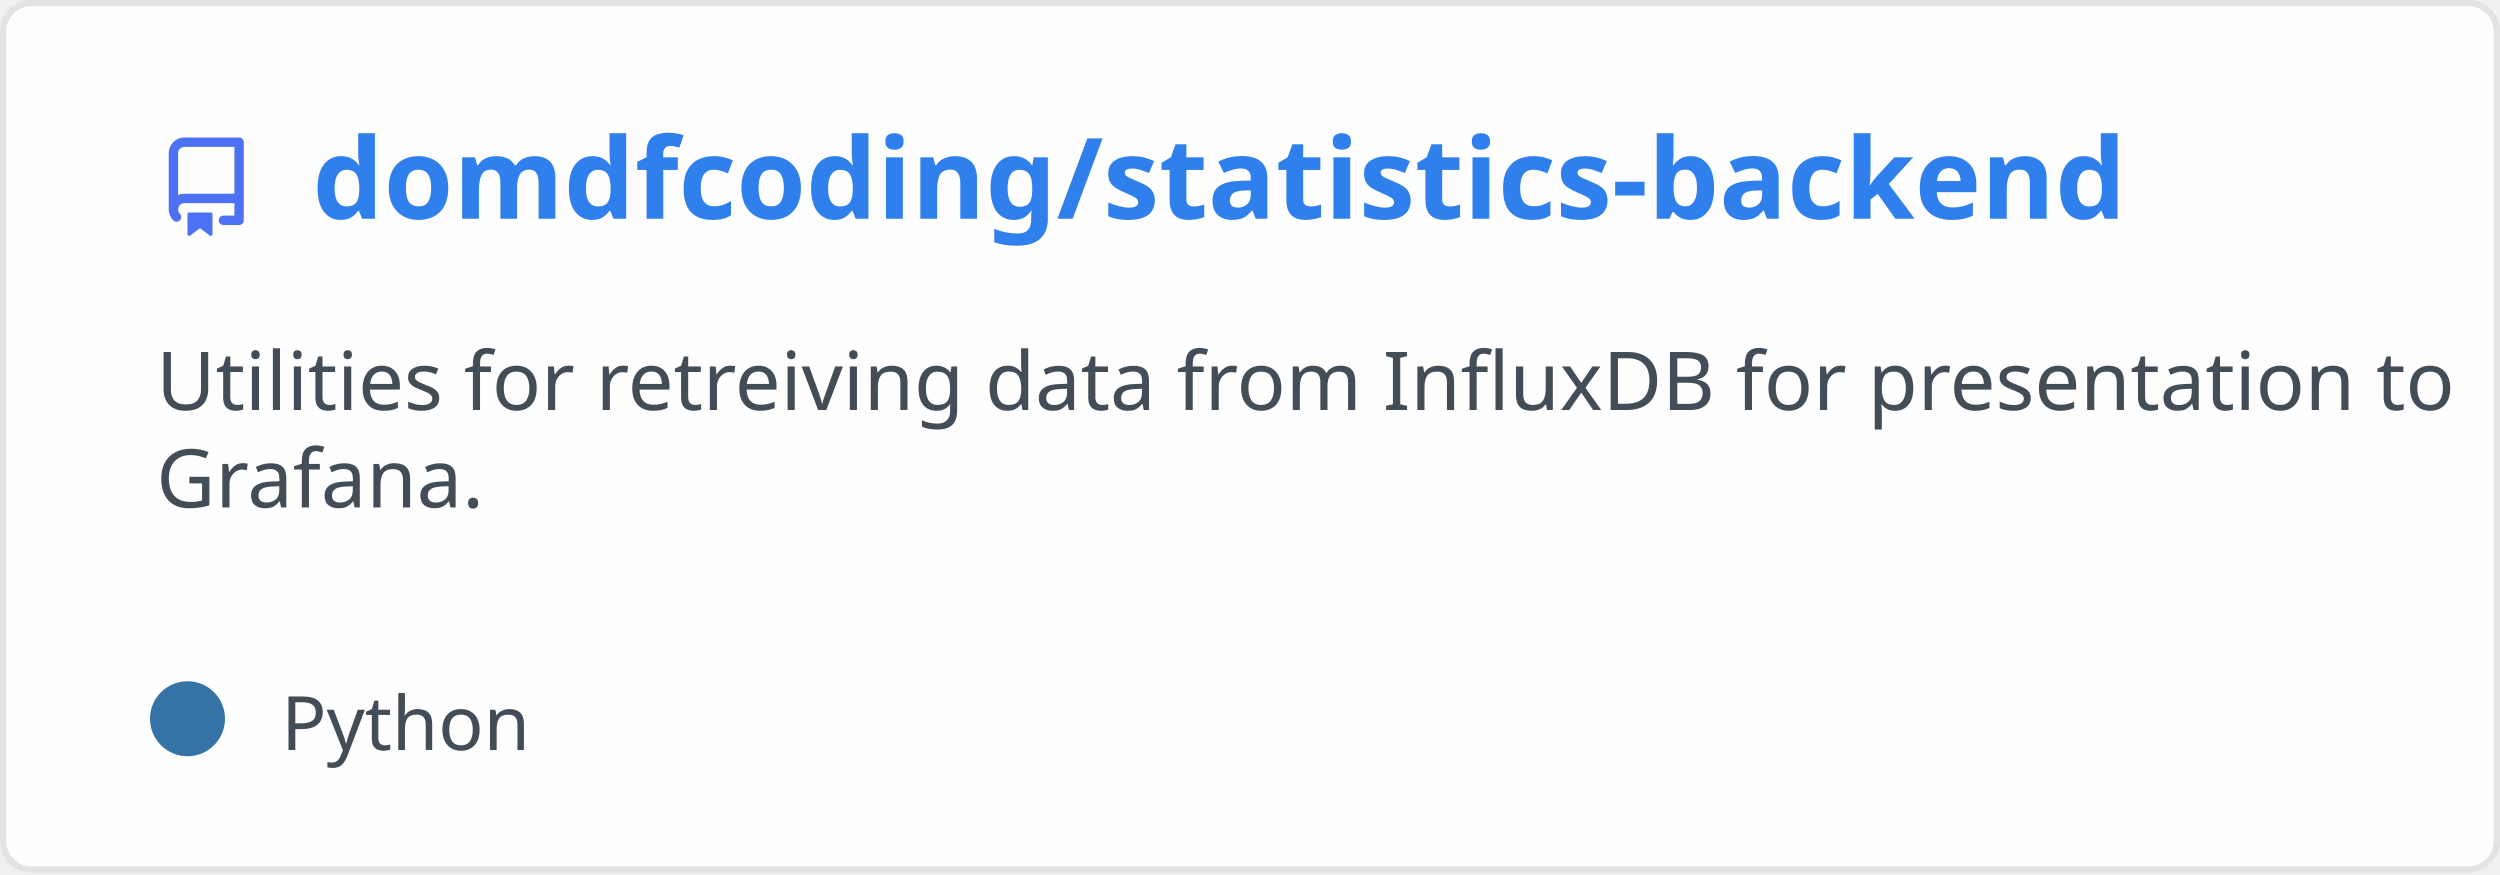
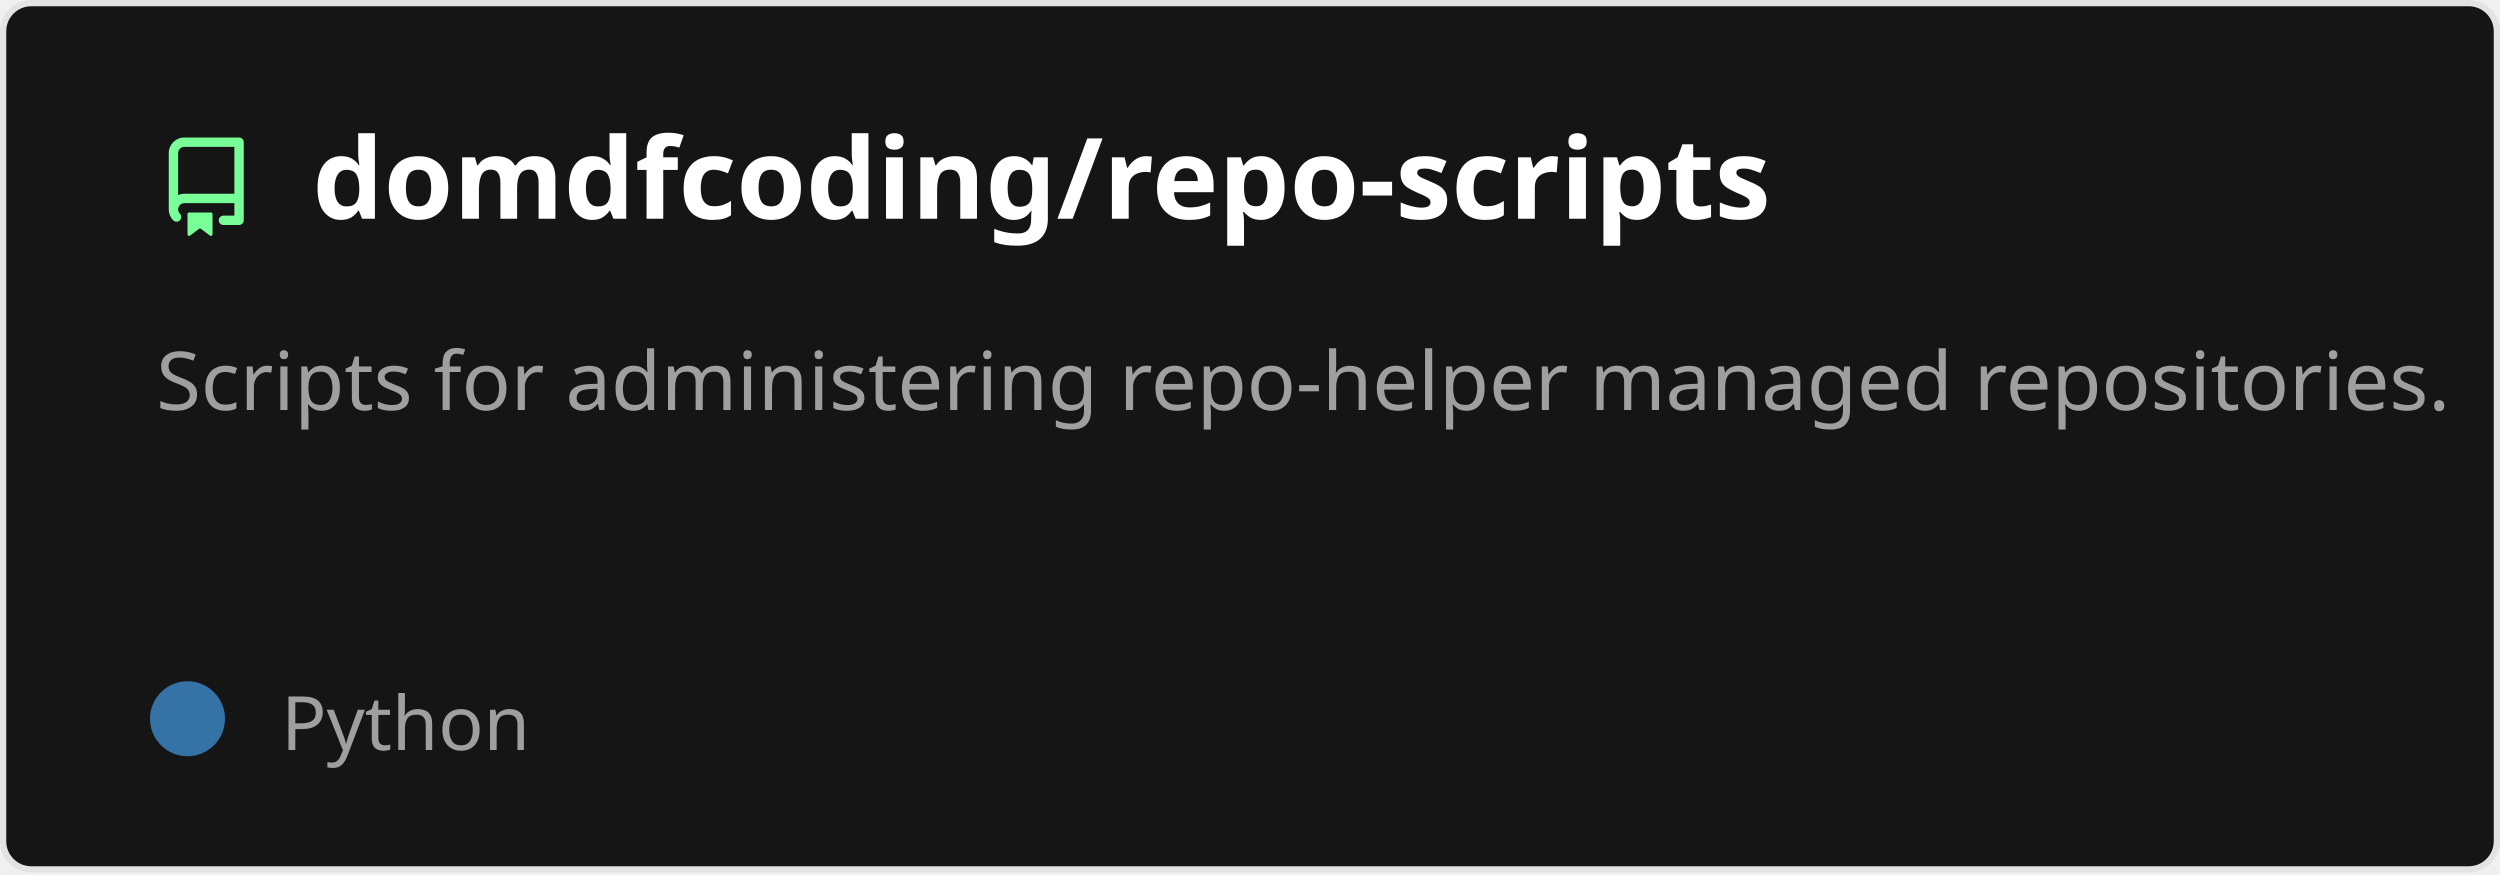
<svg xmlns="http://www.w3.org/2000/svg" width="400" height="140" viewBox="0 0 400 140" fill="none" role="img" aria-labelledby="descId">
  <style>
          .header {
            font: 600 18px 'Segoe UI', Ubuntu, Sans-Serif;
-             fill: #2f80ed;
+             fill: #fff;
            animation: fadeInAnimation 0.8s ease-in-out forwards;
          }
          @supports(-moz-appearance: auto) {
            /* Selector detects Firefox */
            .header { font-size: 15.5px; }
          }
          
    .description {
-       font: 400 13px 'Segoe UI', Ubuntu, Sans-Serif;fill: #434d58;
+       font: 400 13px 'Segoe UI', Ubuntu, Sans-Serif;fill: #9f9f9f;
      
    }
-     .gray { font: 400 12px 'Segoe UI', Ubuntu, Sans-Serif; fill: #434d58 }
+     .gray { font: 400 12px 'Segoe UI', Ubuntu, Sans-Serif; fill: #9f9f9f }
    .badge { font: 600 11px 'Segoe UI', Ubuntu, Sans-Serif; }
    .badge rect { opacity: 0.2 }

-     .stat { font: 400 12px 'Segoe UI', Ubuntu, Sans-Serif; fill: #434d58 }
+     .stat { font: 400 12px 'Segoe UI', Ubuntu, Sans-Serif; fill: #9f9f9f }
    .stagger {
      opacity: 0;
      animation: fadeInAnimation 0.3s ease-in-out forwards;
    }
    .not_bold { font-weight: 400 }
    .bold { font-weight: 700 }
    .icon {
-       fill: #4c71f2;
+       fill: #79ff97;
      display: block;
    }
  

          
      /* Animations */
      @keyframes scaleInAnimation {
        from {
          transform: translate(-5px, 5px) scale(0);
        }
        to {
          transform: translate(-5px, 5px) scale(1);
        }
      }
      @keyframes fadeInAnimation {
        from {
          opacity: 0;
        }
        to {
          opacity: 1;
        }
      }
    
          * { animation-duration: 0s !important; animation-delay: 0s !important; }
        </style>
-   <rect data-testid="card-bg" x="0.5" y="0.5" rx="4.5" height="99%" stroke="#e4e2e2" width="399" fill="#fffefe" stroke-opacity="1" />
+   <rect data-testid="card-bg" x="0.5" y="0.5" rx="4.5" height="99%" stroke="#e4e2e2" width="399" fill="#151515" stroke-opacity="1" />
  <g data-testid="card-title" transform="translate(25, 35)">
    <g transform="translate(0, 0)">
      <svg class="icon" x="0" y="-13" viewBox="0 0 16 16" version="1.1" width="16" height="16">
        <path fill-rule="evenodd" d="M2 2.5A2.5 2.5 0 014.5 0h8.75a.75.75 0 01.75.75v12.5a.75.75 0 01-.75.75h-2.5a.75.75 0 110-1.5h1.75v-2h-8a1 1 0 00-.714 1.7.75.75 0 01-1.072 1.05A2.495 2.495 0 012 11.5v-9zm10.5-1V9h-8c-.356 0-.694.074-1 .208V2.5a1 1 0 011-1h8zM5 12.25v3.25a.25.25 0 00.4.2l1.45-1.087a.25.25 0 01.3 0L8.6 15.7a.25.25 0 00.4-.2v-3.25a.25.25 0 00-.25-.25h-3.5a.25.25 0 00-.25.25z" />
      </svg>
    </g>
    <g transform="translate(25, 0)">
-       <text x="0" y="0" class="header" data-testid="header">domdfcoding/statistics-backend</text>
+       <text x="0" y="0" class="header" data-testid="header">domdfcoding/repo-scripts</text>
    </g>
  </g>
  <g data-testid="main-card-body" transform="translate(0, 55)">
    <text class="description" x="25" y="-5">
-       <tspan dy="1.2em" x="25">Utilities for retreiving data from InfluxDB for presentation to</tspan>
-       <tspan dy="1.2em" x="25">Grafana.</tspan>
+       <tspan dy="1.2em" x="25">Scripts for administering repo-helper managed repositories.</tspan>
    </text>
    <g transform="translate(30, 65)">
      <g transform="translate(0, 0)">
        <g data-testid="primary-lang">
          <circle data-testid="lang-color" cx="0" cy="-5" r="6" fill="#3572A5" />
          <text data-testid="lang-name" class="gray" x="15">Python</text>
        </g>
      </g>
    </g>
    <svg x="0" y="0">
      <g transform="translate(-3, 88)">
      
    </g>
    </svg>
  </g>
</svg>
